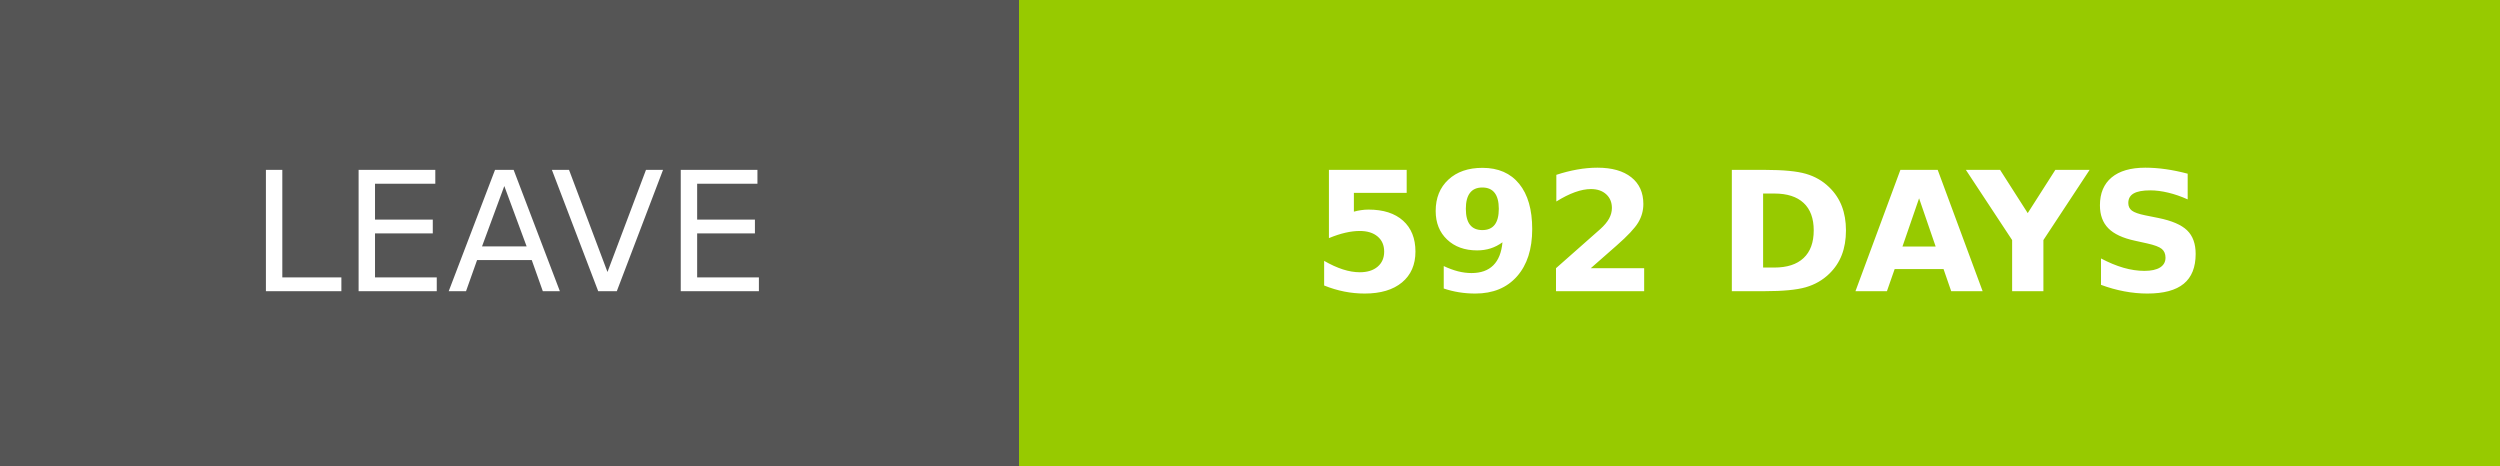
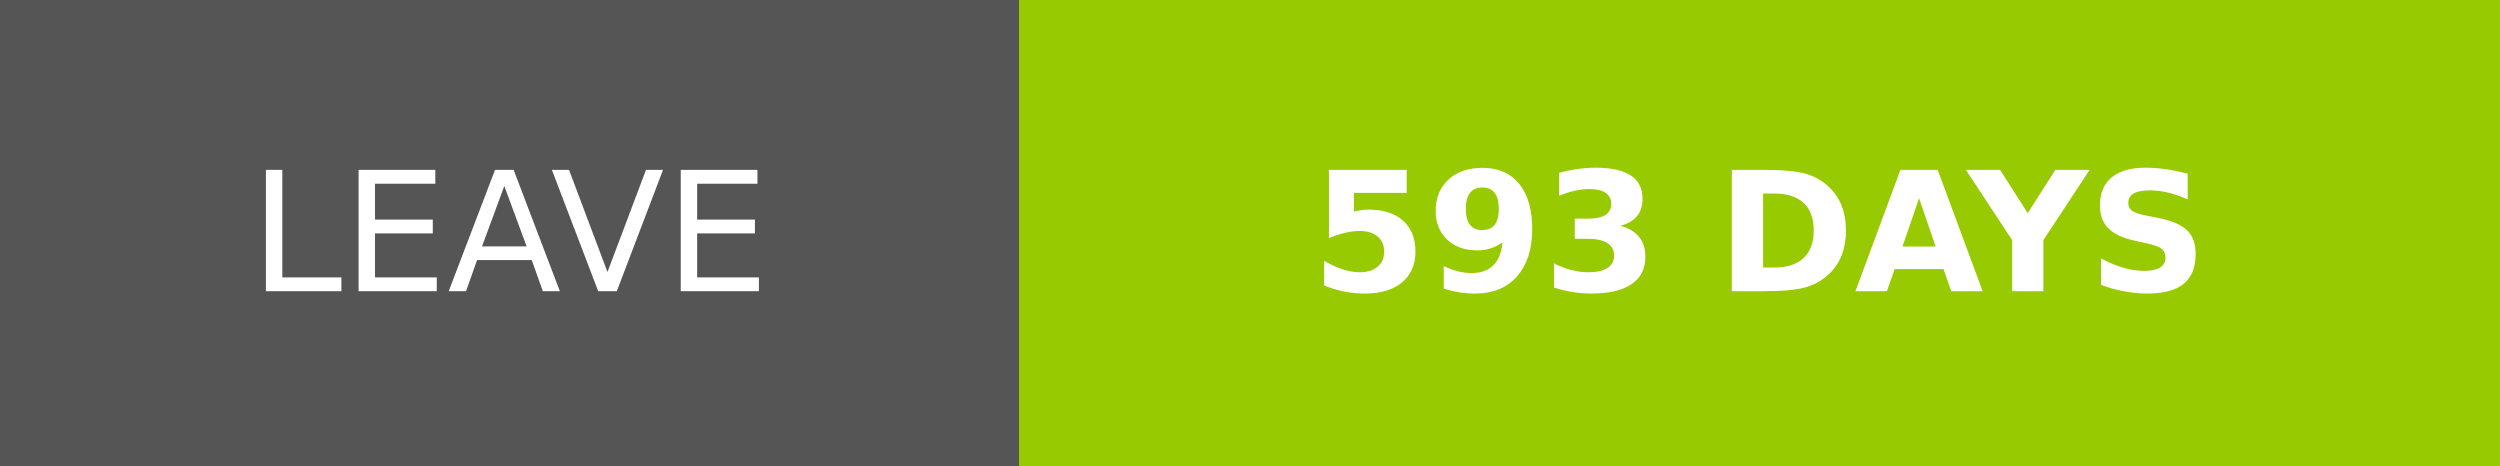
- <svg xmlns="http://www.w3.org/2000/svg" width="150.25" height="28" role="img" aria-label="LEAVE: 592 DAYS">
+ <svg xmlns="http://www.w3.org/2000/svg" width="150.25" height="28" role="img" aria-label="LEAVE: 593 DAYS">
  <g shape-rendering="crispEdges">
    <rect width="61.25" height="28" fill="#555" />
    <rect x="61.25" width="89" height="28" fill="#97ca00" />
  </g>
  <g fill="#fff" text-anchor="middle" font-family="Verdana,Geneva,DejaVu Sans,sans-serif" text-rendering="geometricPrecision" font-size="100">
    <text transform="scale(.1)" x="306.25" y="175" textLength="372.5" fill="#fff">LEAVE</text>
-     <text transform="scale(.1)" x="1057.5" y="175" textLength="650" fill="#fff" font-weight="bold">592 DAYS</text>
+     <text transform="scale(.1)" x="1057.5" y="175" textLength="650" fill="#fff" font-weight="bold">593 DAYS</text>
  </g>
</svg>
